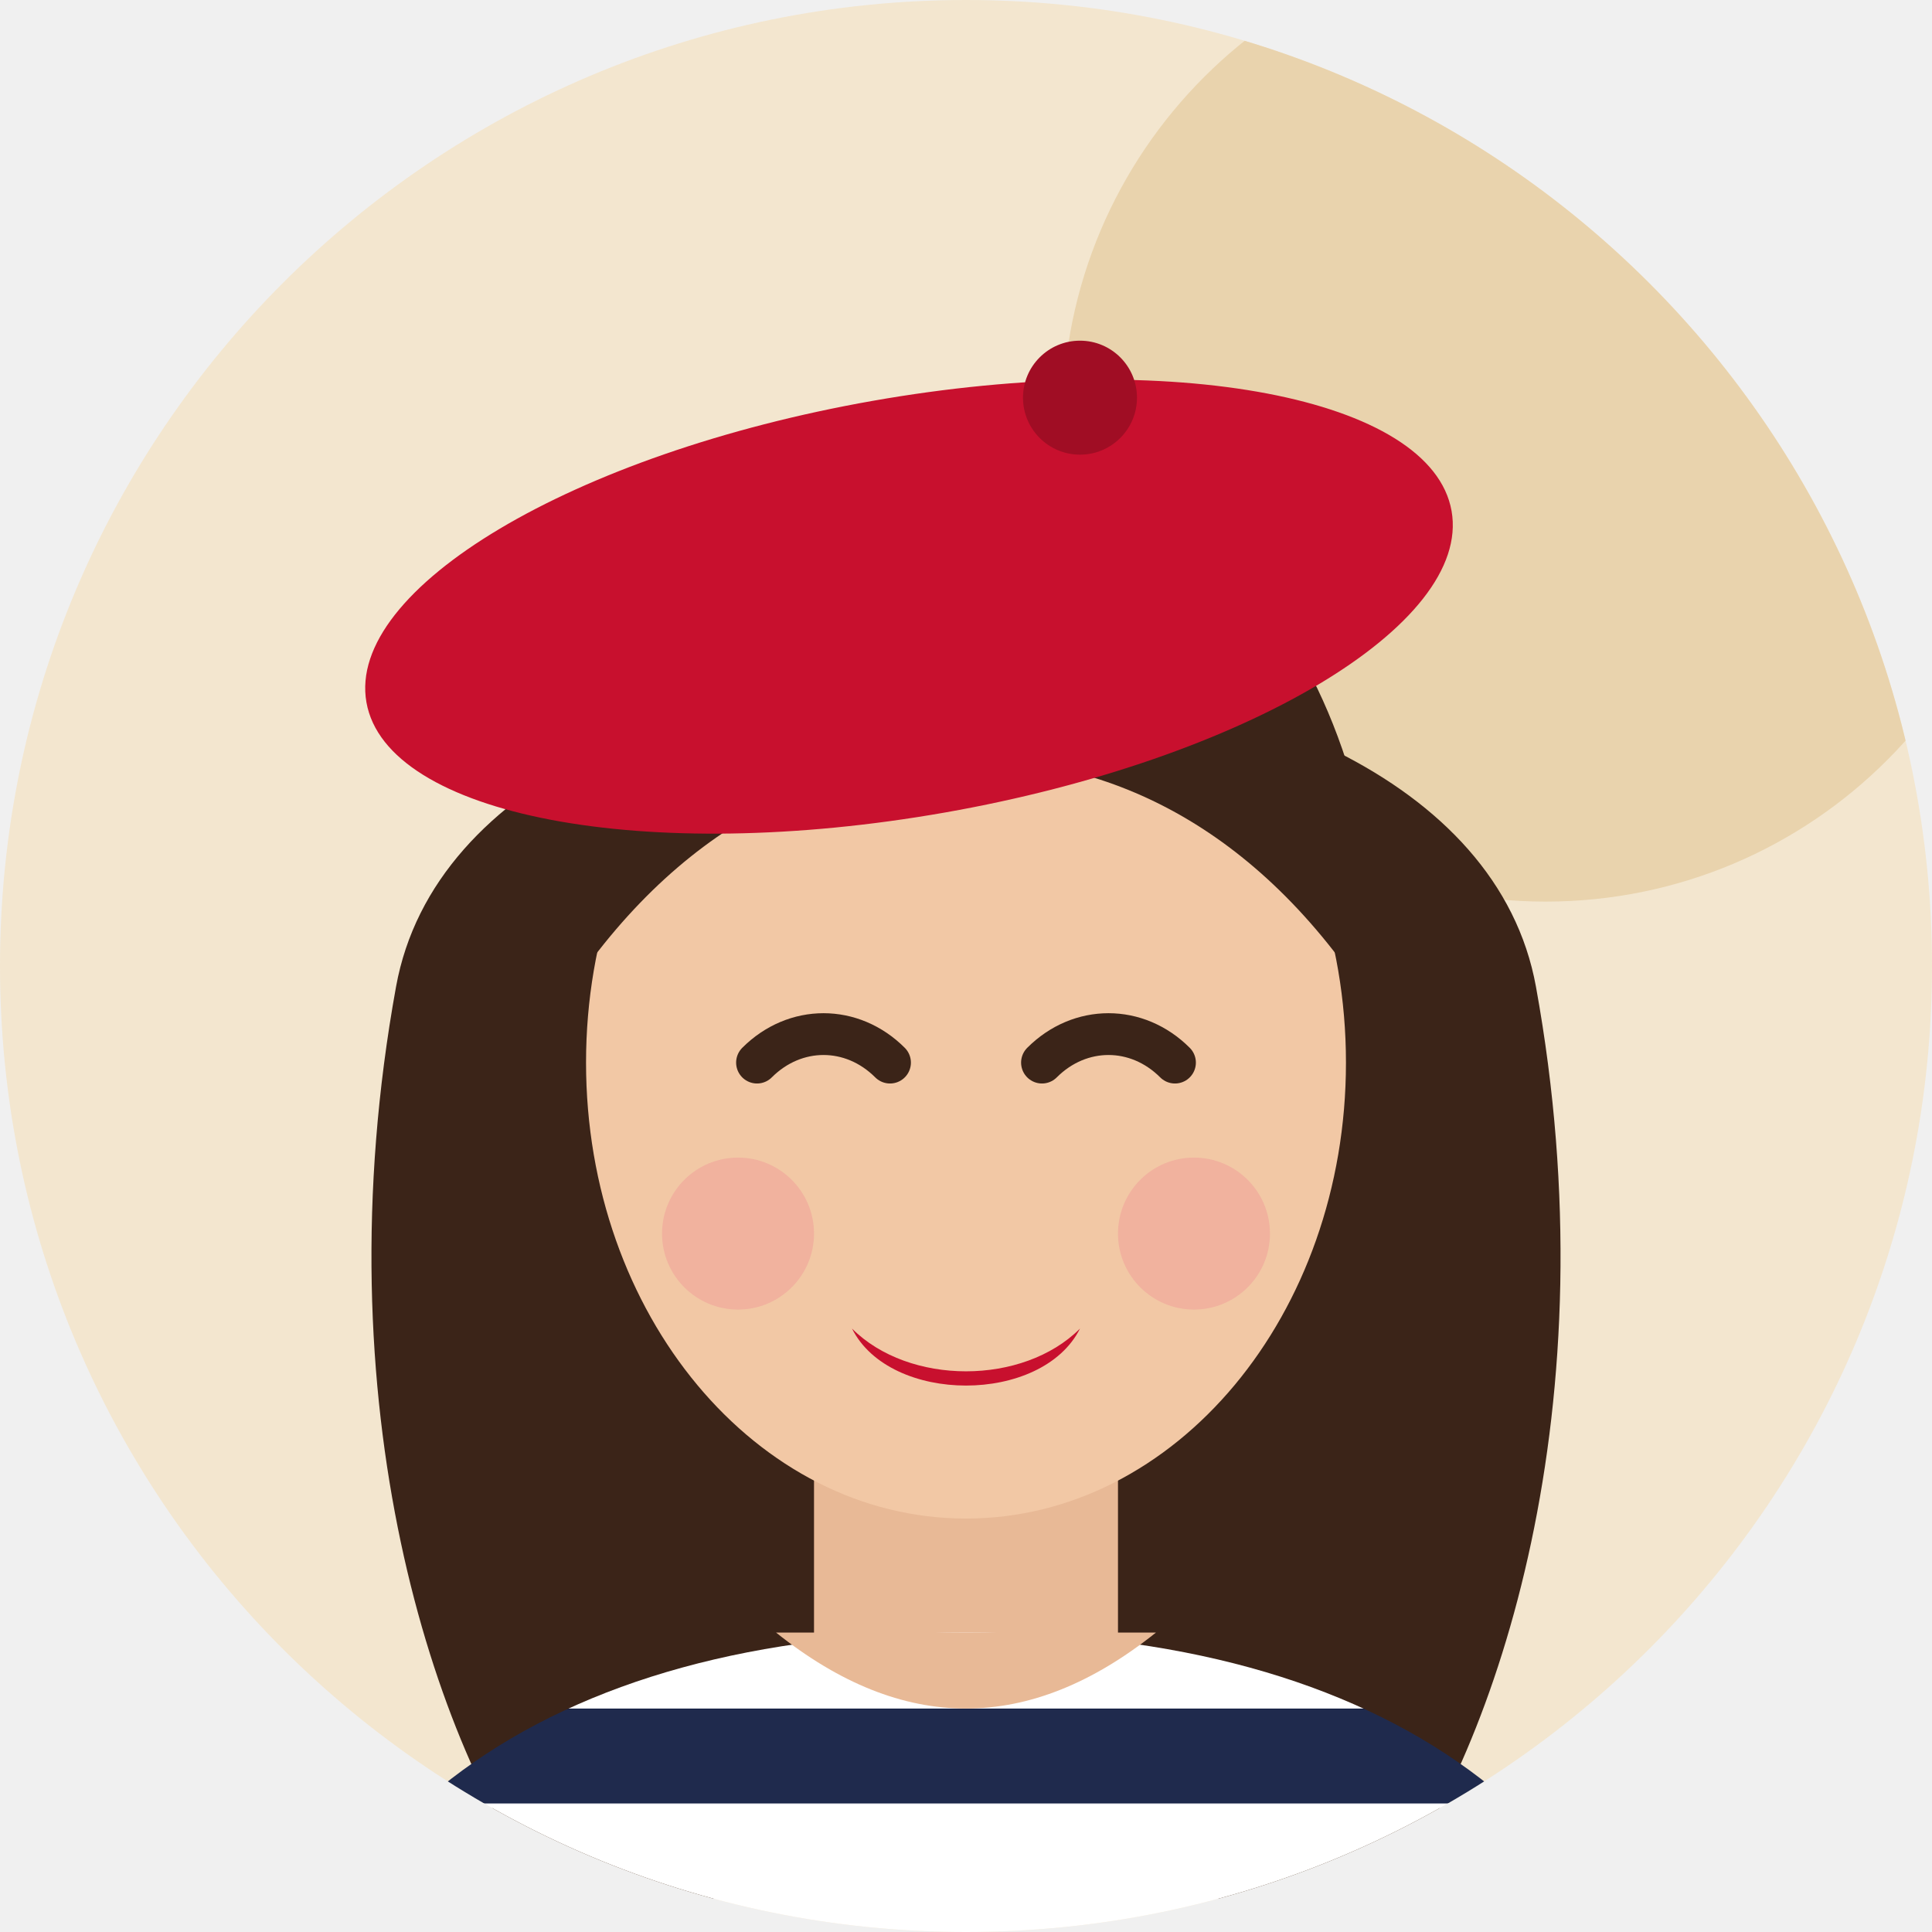
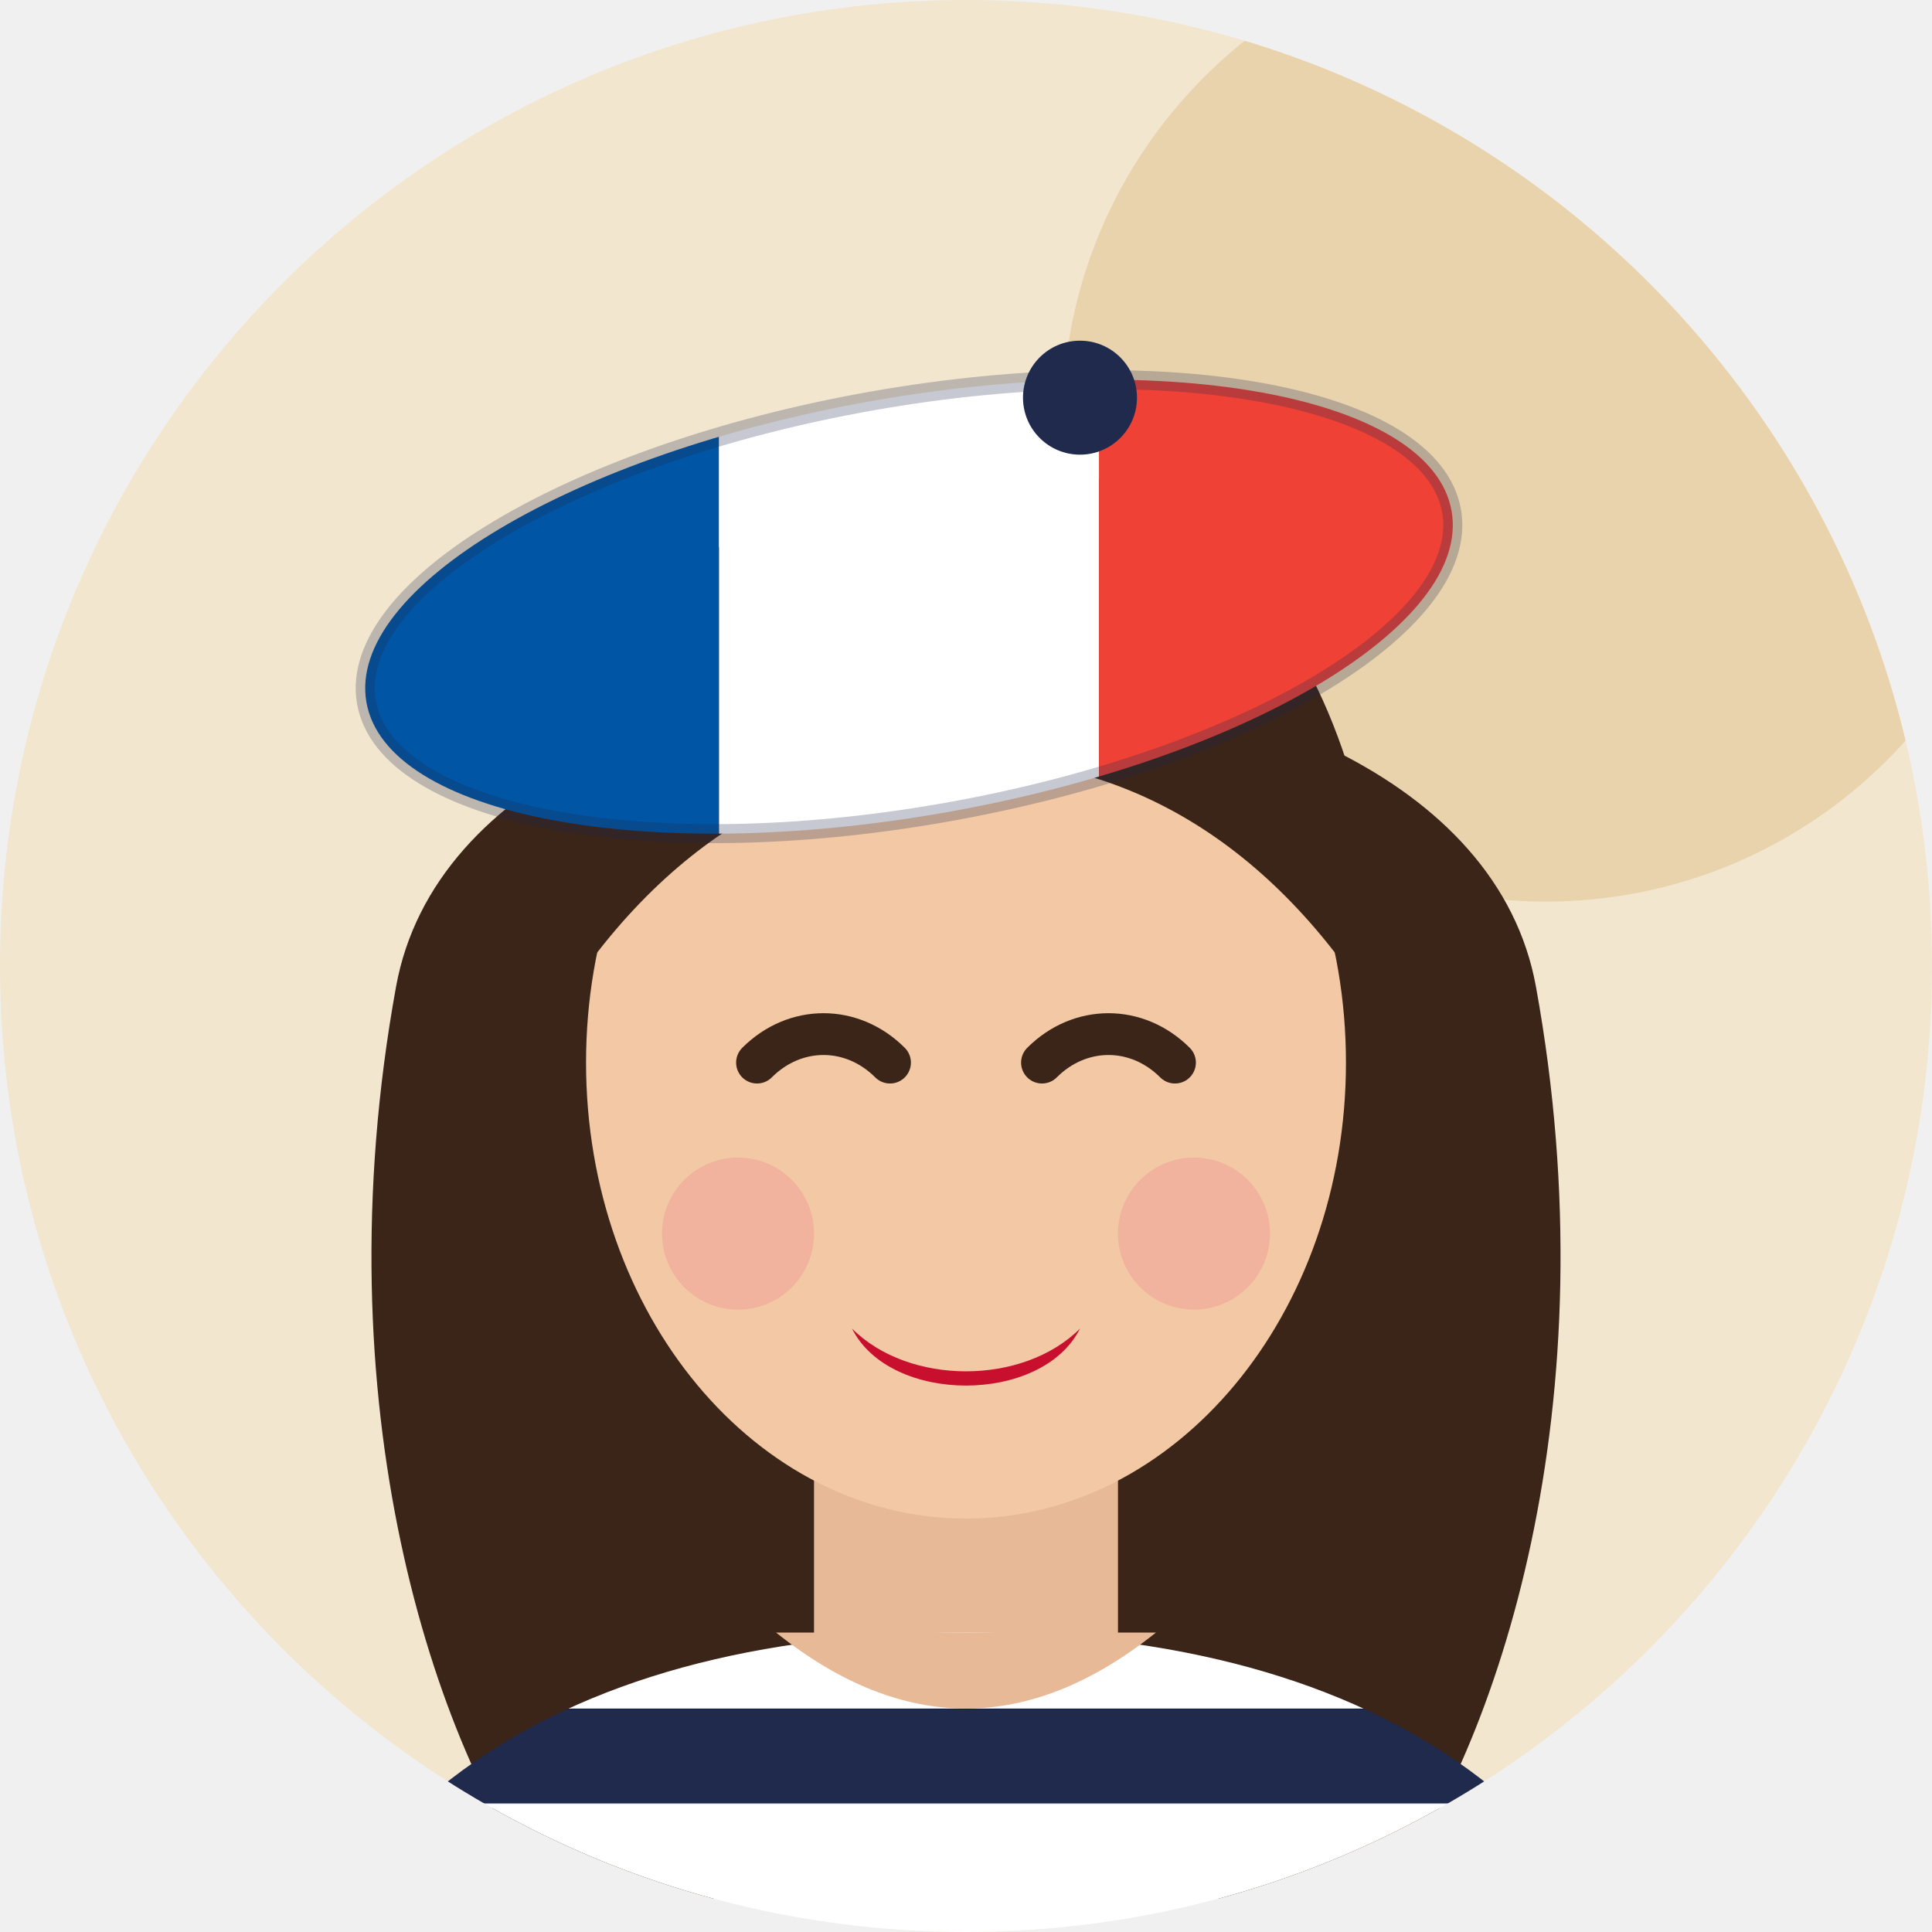
<svg xmlns="http://www.w3.org/2000/svg" viewBox="0 0 120 120" role="img" aria-label="Elysa, assistente virtual da Paris Elysées">
  <defs>
    <clipPath id="c">
      <circle cx="60" cy="60" r="60" />
    </clipPath>
    <pattern id="mar" width="12" height="12" patternUnits="userSpaceOnUse">
      <rect width="12" height="12" fill="#fff" />
      <rect y="0" width="12" height="5" fill="#1f2a4d" />
    </pattern>
  </defs>
  <g clip-path="url(#c)">
    <rect width="120" height="120" fill="#f3e6cf" />
    <circle cx="96" cy="26" r="30" fill="#e9d3ad" />
    <g transform="translate(60 66) scale(1.18) translate(-60 -62)">
      <path d="M30 58c-4 22 2 40 8 48h44c6-8 12-26 8-48-4-22-56-22-60 0z" fill="#3b2418" />
      <path d="M52 82h16v14H52z" fill="#e8b996" />
      <path d="M22 120c2-18 16-28 38-28s36 10 38 28z" fill="url(#mar)" />
      <path d="M50 92q10 8 20 0" fill="#e8b996" />
      <ellipse cx="60" cy="62" rx="20" ry="24" fill="#f2c8a5" />
      <path d="M38 60c0-20 10-30 22-30s22 10 22 30c-6-10-14-14-22-14s-16 4-22 14z" fill="#3b2418" />
-       <ellipse cx="57" cy="38" rx="29" ry="11" fill="#c8102e" transform="rotate(-10 57 38)" />
-       <circle cx="66" cy="27" r="3" fill="#a00d24" />
+       <clipPath id="boina">
+         <ellipse cx="57" cy="38" rx="29" ry="11" transform="rotate(-10 57 38)" />
+       </clipPath>
+       <g clip-path="url(#boina)">
+         <rect x="26" y="20" width="21" height="36" fill="#0055a4" />
+         <rect x="47" y="20" width="20" height="36" fill="#ffffff" />
+         <rect x="67" y="20" width="22" height="36" fill="#ef4135" />
+       </g>
+       <ellipse cx="57" cy="38" rx="29" ry="11" fill="none" stroke="#1f2a4d" stroke-opacity=".25" stroke-width="1" transform="rotate(-10 57 38)" />
+       <circle cx="66" cy="27" r="3" fill="#1f2a4d" />
      <path d="M49 62c2-2 5-2 7 0M64 62c2-2 5-2 7 0" fill="none" stroke="#3b2418" stroke-width="2.2" stroke-linecap="round" />
      <circle cx="48" cy="71" r="4" fill="#f0a39a" opacity=".6" />
      <circle cx="72" cy="71" r="4" fill="#f0a39a" opacity=".6" />
      <path d="M54 76c3 3 9 3 12 0-2 4-10 4-12 0z" fill="#c8102e" />
    </g>
  </g>
</svg>
